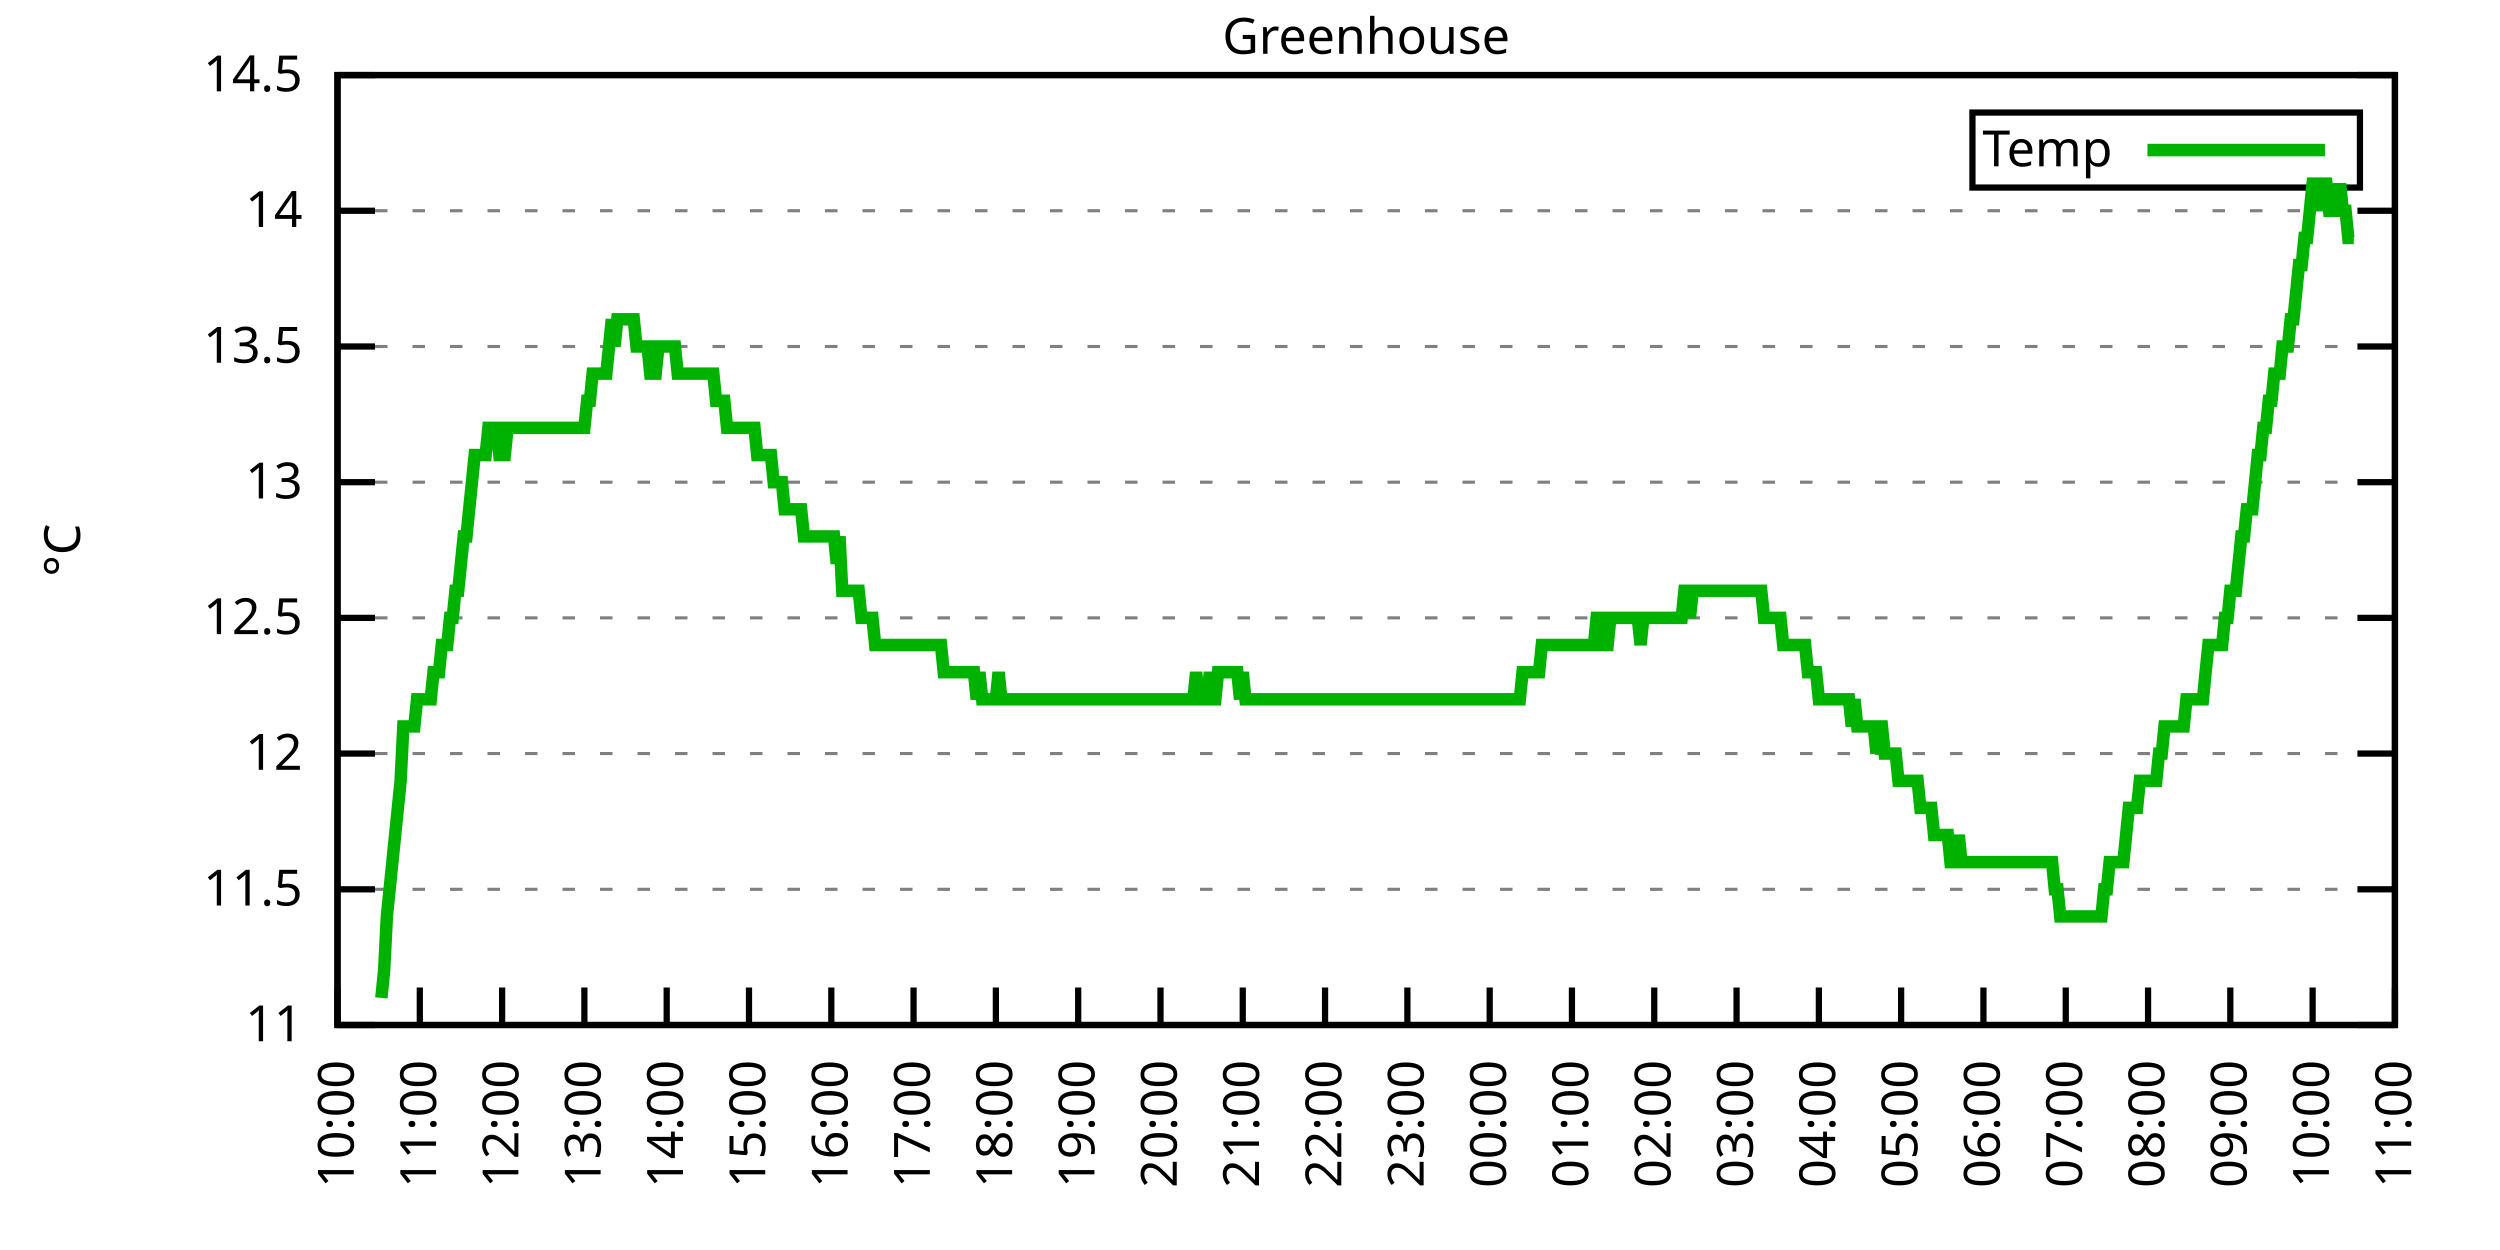
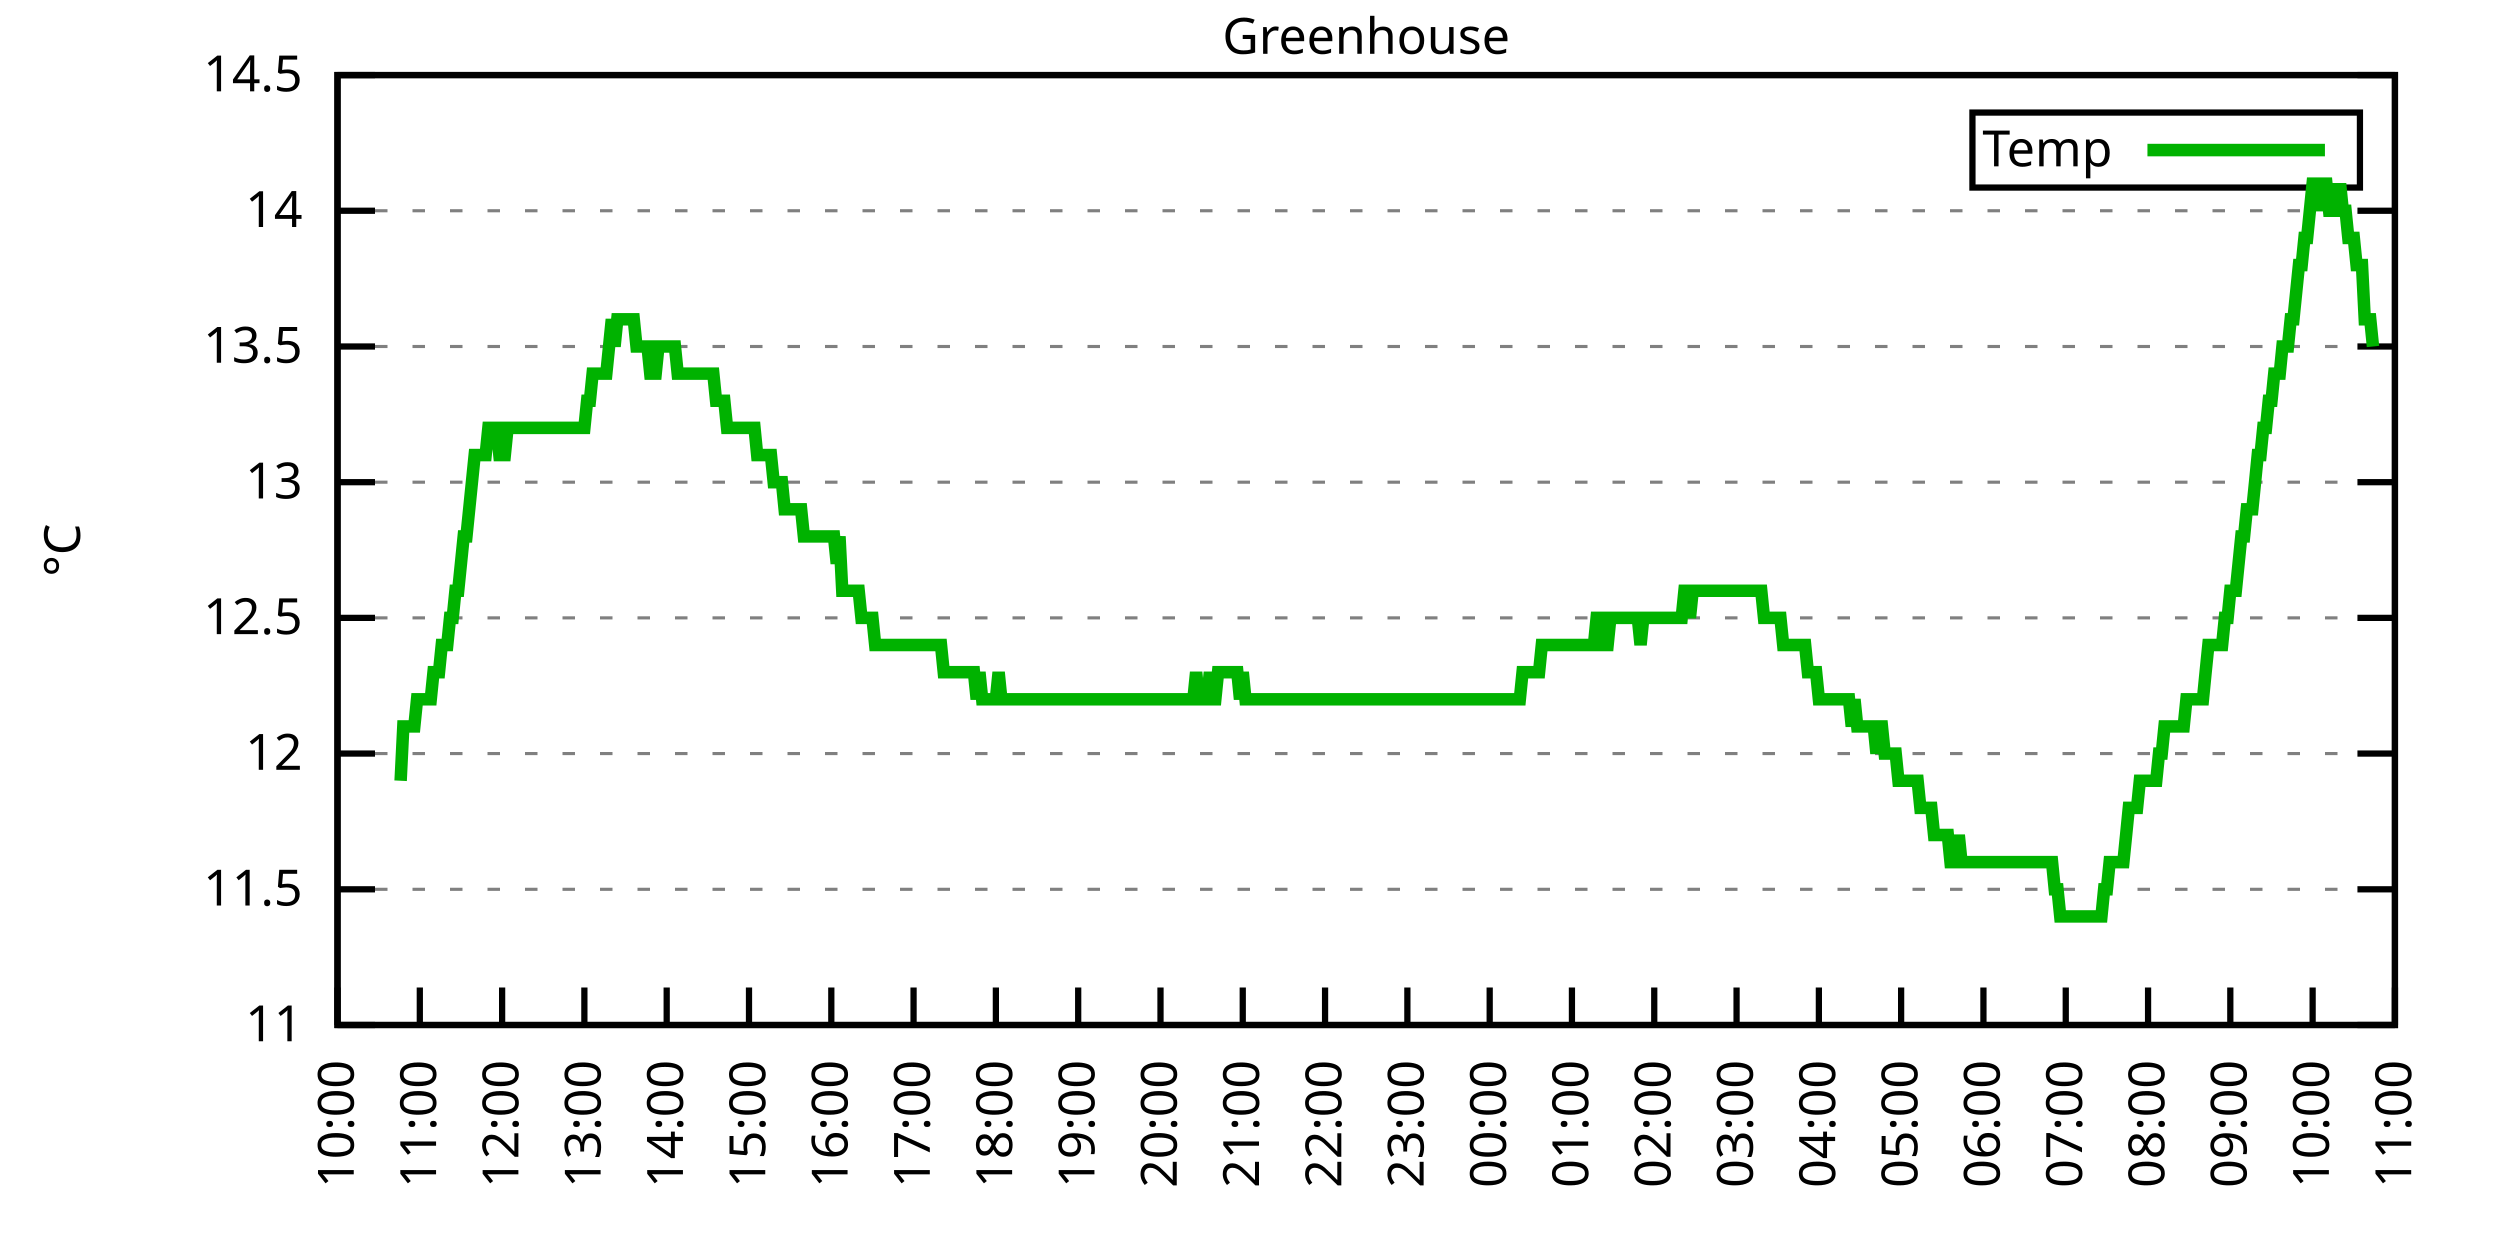
<svg xmlns="http://www.w3.org/2000/svg" xmlns:xlink="http://www.w3.org/1999/xlink" width="400" height="200" viewBox="0 0 400 200">
  <g id="gnuplot_canvas">
    <rect x="0" y="0" width="400" height="200" fill="none" />
    <defs>
      <circle id="gpDot" r="0.5" stroke-width="0.5" stroke="currentColor" />
      <path id="gpPt0" stroke-width="0.333" stroke="currentColor" d="M-1,0 h2 M0,-1 v2" />
      <path id="gpPt1" stroke-width="0.333" stroke="currentColor" d="M-1,-1 L1,1 M1,-1 L-1,1" />
      <path id="gpPt2" stroke-width="0.333" stroke="currentColor" d="M-1,0 L1,0 M0,-1 L0,1 M-1,-1 L1,1 M-1,1 L1,-1" />
      <rect id="gpPt3" stroke-width="0.333" stroke="currentColor" x="-1" y="-1" width="2" height="2" />
      <rect id="gpPt4" stroke-width="0.333" stroke="currentColor" fill="currentColor" x="-1" y="-1" width="2" height="2" />
      <circle id="gpPt5" stroke-width="0.333" stroke="currentColor" cx="0" cy="0" r="1" />
      <use xlink:href="#gpPt5" id="gpPt6" fill="currentColor" stroke="none" />
      <path id="gpPt7" stroke-width="0.333" stroke="currentColor" d="M0,-1.33 L-1.33,0.67 L1.33,0.67 z" />
      <use xlink:href="#gpPt7" id="gpPt8" fill="currentColor" stroke="none" />
      <use xlink:href="#gpPt7" id="gpPt9" stroke="currentColor" transform="rotate(180)" />
      <use xlink:href="#gpPt9" id="gpPt10" fill="currentColor" stroke="none" />
      <use xlink:href="#gpPt3" id="gpPt11" stroke="currentColor" transform="rotate(45)" />
      <use xlink:href="#gpPt11" id="gpPt12" fill="currentColor" stroke="none" />
      <path id="gpPt13" stroke-width="0.333" stroke="currentColor" d="M0,1.330 L1.265,0.411 L0.782,-1.067 L-0.782,-1.076 L-1.265,0.411 z" />
      <use xlink:href="#gpPt13" id="gpPt14" fill="currentColor" stroke="none" />
      <filter id="textbox" filterUnits="objectBoundingBox" x="0" y="0" height="1" width="1">
        <feFlood flood-color="white" flood-opacity="1" result="bgnd" />
        <feComposite in="SourceGraphic" in2="bgnd" operator="atop" />
      </filter>
      <filter id="greybox" filterUnits="objectBoundingBox" x="0" y="0" height="1" width="1">
        <feFlood flood-color="lightgrey" flood-opacity="1" result="grey" />
        <feComposite in="SourceGraphic" in2="grey" operator="atop" />
      </filter>
    </defs>
    <g fill="none" color="white" stroke="currentColor" stroke-width="1.00" stroke-linecap="butt" stroke-linejoin="miter">
</g>
    <g fill="none" color="black" stroke="currentColor" stroke-width="1.00" stroke-linecap="butt" stroke-linejoin="miter">
      <g stroke="none" shape-rendering="crispEdges">
        <polygon fill="rgb(255, 255, 255)" points="54.00,164.00 383.18,164.00 383.18,12.02 54.00,12.02 " />
      </g>
    </g>
    <g fill="none" color="black" stroke="currentColor" stroke-width="1.00" stroke-linecap="butt" stroke-linejoin="miter">
</g>
    <g fill="none" color="black" stroke="black" stroke-width="0.50" stroke-linecap="butt" stroke-linejoin="miter">
</g>
    <g fill="none" color="gray" stroke="currentColor" stroke-width="0.50" stroke-linecap="butt" stroke-linejoin="miter">
      <path stroke="gray" stroke-dasharray="2,4" class="gridline" d="M54.00,164.00 L383.19,164.00  " />
    </g>
    <g fill="none" color="gray" stroke="gray" stroke-width="1.00" stroke-linecap="butt" stroke-linejoin="miter">
</g>
    <g fill="none" color="black" stroke="currentColor" stroke-width="1.00" stroke-linecap="butt" stroke-linejoin="miter">
      <path stroke="black" d="M54.00,164.00 L60.00,164.00 M383.19,164.00 L377.19,164.00  " />
      <g transform="translate(48.40,166.60)" stroke="none" fill="black" font-family="Sans" font-size="8.00" text-anchor="end">
        <text>
          <tspan font-family="Sans"> 11</tspan>
        </text>
      </g>
    </g>
    <g fill="none" color="black" stroke="currentColor" stroke-width="1.00" stroke-linecap="butt" stroke-linejoin="miter">
</g>
    <g fill="none" color="black" stroke="black" stroke-width="0.50" stroke-linecap="butt" stroke-linejoin="miter">
</g>
    <g fill="none" color="gray" stroke="currentColor" stroke-width="0.50" stroke-linecap="butt" stroke-linejoin="miter">
      <path stroke="gray" stroke-dasharray="2,4" class="gridline" d="M54.00,142.29 L383.19,142.29  " />
    </g>
    <g fill="none" color="gray" stroke="gray" stroke-width="1.00" stroke-linecap="butt" stroke-linejoin="miter">
</g>
    <g fill="none" color="black" stroke="currentColor" stroke-width="1.00" stroke-linecap="butt" stroke-linejoin="miter">
      <path stroke="black" d="M54.00,142.29 L60.00,142.29 M383.19,142.29 L377.19,142.29  " />
      <g transform="translate(48.40,144.89)" stroke="none" fill="black" font-family="Sans" font-size="8.00" text-anchor="end">
        <text>
          <tspan font-family="Sans"> 11.5</tspan>
        </text>
      </g>
    </g>
    <g fill="none" color="black" stroke="currentColor" stroke-width="1.00" stroke-linecap="butt" stroke-linejoin="miter">
</g>
    <g fill="none" color="black" stroke="black" stroke-width="0.50" stroke-linecap="butt" stroke-linejoin="miter">
</g>
    <g fill="none" color="gray" stroke="currentColor" stroke-width="0.50" stroke-linecap="butt" stroke-linejoin="miter">
      <path stroke="gray" stroke-dasharray="2,4" class="gridline" d="M54.00,120.57 L383.19,120.57  " />
    </g>
    <g fill="none" color="gray" stroke="gray" stroke-width="1.00" stroke-linecap="butt" stroke-linejoin="miter">
</g>
    <g fill="none" color="black" stroke="currentColor" stroke-width="1.00" stroke-linecap="butt" stroke-linejoin="miter">
      <path stroke="black" d="M54.00,120.57 L60.00,120.57 M383.19,120.57 L377.19,120.57  " />
      <g transform="translate(48.40,123.17)" stroke="none" fill="black" font-family="Sans" font-size="8.00" text-anchor="end">
        <text>
          <tspan font-family="Sans"> 12</tspan>
        </text>
      </g>
    </g>
    <g fill="none" color="black" stroke="currentColor" stroke-width="1.00" stroke-linecap="butt" stroke-linejoin="miter">
</g>
    <g fill="none" color="black" stroke="black" stroke-width="0.50" stroke-linecap="butt" stroke-linejoin="miter">
</g>
    <g fill="none" color="gray" stroke="currentColor" stroke-width="0.50" stroke-linecap="butt" stroke-linejoin="miter">
      <path stroke="gray" stroke-dasharray="2,4" class="gridline" d="M54.00,98.86 L383.19,98.86  " />
    </g>
    <g fill="none" color="gray" stroke="gray" stroke-width="1.00" stroke-linecap="butt" stroke-linejoin="miter">
</g>
    <g fill="none" color="black" stroke="currentColor" stroke-width="1.00" stroke-linecap="butt" stroke-linejoin="miter">
      <path stroke="black" d="M54.00,98.86 L60.00,98.86 M383.19,98.86 L377.19,98.86  " />
      <g transform="translate(48.40,101.46)" stroke="none" fill="black" font-family="Sans" font-size="8.00" text-anchor="end">
        <text>
          <tspan font-family="Sans"> 12.5</tspan>
        </text>
      </g>
    </g>
    <g fill="none" color="black" stroke="currentColor" stroke-width="1.00" stroke-linecap="butt" stroke-linejoin="miter">
</g>
    <g fill="none" color="black" stroke="black" stroke-width="0.50" stroke-linecap="butt" stroke-linejoin="miter">
</g>
    <g fill="none" color="gray" stroke="currentColor" stroke-width="0.50" stroke-linecap="butt" stroke-linejoin="miter">
      <path stroke="gray" stroke-dasharray="2,4" class="gridline" d="M54.00,77.15 L383.19,77.15  " />
    </g>
    <g fill="none" color="gray" stroke="gray" stroke-width="1.00" stroke-linecap="butt" stroke-linejoin="miter">
</g>
    <g fill="none" color="black" stroke="currentColor" stroke-width="1.00" stroke-linecap="butt" stroke-linejoin="miter">
      <path stroke="black" d="M54.00,77.15 L60.00,77.15 M383.19,77.15 L377.19,77.15  " />
      <g transform="translate(48.40,79.75)" stroke="none" fill="black" font-family="Sans" font-size="8.00" text-anchor="end">
        <text>
          <tspan font-family="Sans"> 13</tspan>
        </text>
      </g>
    </g>
    <g fill="none" color="black" stroke="currentColor" stroke-width="1.00" stroke-linecap="butt" stroke-linejoin="miter">
</g>
    <g fill="none" color="black" stroke="black" stroke-width="0.50" stroke-linecap="butt" stroke-linejoin="miter">
</g>
    <g fill="none" color="gray" stroke="currentColor" stroke-width="0.50" stroke-linecap="butt" stroke-linejoin="miter">
      <path stroke="gray" stroke-dasharray="2,4" class="gridline" d="M54.00,55.44 L383.19,55.44  " />
    </g>
    <g fill="none" color="gray" stroke="gray" stroke-width="1.00" stroke-linecap="butt" stroke-linejoin="miter">
</g>
    <g fill="none" color="black" stroke="currentColor" stroke-width="1.00" stroke-linecap="butt" stroke-linejoin="miter">
      <path stroke="black" d="M54.00,55.44 L60.00,55.44 M383.19,55.44 L377.19,55.44  " />
      <g transform="translate(48.40,58.04)" stroke="none" fill="black" font-family="Sans" font-size="8.00" text-anchor="end">
        <text>
          <tspan font-family="Sans"> 13.5</tspan>
        </text>
      </g>
    </g>
    <g fill="none" color="black" stroke="currentColor" stroke-width="1.00" stroke-linecap="butt" stroke-linejoin="miter">
</g>
    <g fill="none" color="black" stroke="black" stroke-width="0.50" stroke-linecap="butt" stroke-linejoin="miter">
</g>
    <g fill="none" color="gray" stroke="currentColor" stroke-width="0.50" stroke-linecap="butt" stroke-linejoin="miter">
      <path stroke="gray" stroke-dasharray="2,4" class="gridline" d="M54.00,33.72 L383.19,33.72  " />
    </g>
    <g fill="none" color="gray" stroke="gray" stroke-width="1.00" stroke-linecap="butt" stroke-linejoin="miter">
</g>
    <g fill="none" color="black" stroke="currentColor" stroke-width="1.00" stroke-linecap="butt" stroke-linejoin="miter">
      <path stroke="black" d="M54.00,33.72 L60.00,33.72 M383.19,33.72 L377.19,33.72  " />
      <g transform="translate(48.40,36.32)" stroke="none" fill="black" font-family="Sans" font-size="8.00" text-anchor="end">
        <text>
          <tspan font-family="Sans"> 14</tspan>
        </text>
      </g>
    </g>
    <g fill="none" color="black" stroke="currentColor" stroke-width="1.00" stroke-linecap="butt" stroke-linejoin="miter">
</g>
    <g fill="none" color="black" stroke="black" stroke-width="0.50" stroke-linecap="butt" stroke-linejoin="miter">
</g>
    <g fill="none" color="gray" stroke="currentColor" stroke-width="0.50" stroke-linecap="butt" stroke-linejoin="miter">
      <path stroke="gray" stroke-dasharray="2,4" class="gridline" d="M54.00,12.01 L383.19,12.01  " />
    </g>
    <g fill="none" color="gray" stroke="gray" stroke-width="1.00" stroke-linecap="butt" stroke-linejoin="miter">
</g>
    <g fill="none" color="black" stroke="currentColor" stroke-width="1.00" stroke-linecap="butt" stroke-linejoin="miter">
      <path stroke="black" d="M54.00,12.01 L60.00,12.01 M383.19,12.01 L377.19,12.01  " />
      <g transform="translate(48.40,14.61)" stroke="none" fill="black" font-family="Sans" font-size="8.00" text-anchor="end">
        <text>
          <tspan font-family="Sans"> 14.5</tspan>
        </text>
      </g>
    </g>
    <g fill="none" color="black" stroke="currentColor" stroke-width="1.00" stroke-linecap="butt" stroke-linejoin="miter">
      <path stroke="black" d="M54.00,164.00 L54.00,158.00  " />
      <g transform="translate(56.60,169.60) rotate(270.00)" stroke="none" fill="black" font-family="Sans" font-size="8.00" text-anchor="end">
        <text>
          <tspan font-family="Sans">10:00</tspan>
        </text>
      </g>
    </g>
    <g fill="none" color="black" stroke="currentColor" stroke-width="1.00" stroke-linecap="butt" stroke-linejoin="miter">
      <path stroke="black" d="M67.17,164.00 L67.17,158.00  " />
      <g transform="translate(69.77,169.60) rotate(270.00)" stroke="none" fill="black" font-family="Sans" font-size="8.00" text-anchor="end">
        <text>
          <tspan font-family="Sans">11:00</tspan>
        </text>
      </g>
    </g>
    <g fill="none" color="black" stroke="currentColor" stroke-width="1.00" stroke-linecap="butt" stroke-linejoin="miter">
      <path stroke="black" d="M80.34,164.00 L80.34,158.00  " />
      <g transform="translate(82.94,169.60) rotate(270.00)" stroke="none" fill="black" font-family="Sans" font-size="8.00" text-anchor="end">
        <text>
          <tspan font-family="Sans">12:00</tspan>
        </text>
      </g>
    </g>
    <g fill="none" color="black" stroke="currentColor" stroke-width="1.00" stroke-linecap="butt" stroke-linejoin="miter">
      <path stroke="black" d="M93.50,164.00 L93.50,158.00  " />
      <g transform="translate(96.10,169.60) rotate(270.00)" stroke="none" fill="black" font-family="Sans" font-size="8.00" text-anchor="end">
        <text>
          <tspan font-family="Sans">13:00</tspan>
        </text>
      </g>
    </g>
    <g fill="none" color="black" stroke="currentColor" stroke-width="1.00" stroke-linecap="butt" stroke-linejoin="miter">
      <path stroke="black" d="M106.67,164.00 L106.67,158.00  " />
      <g transform="translate(109.27,169.60) rotate(270.00)" stroke="none" fill="black" font-family="Sans" font-size="8.00" text-anchor="end">
        <text>
          <tspan font-family="Sans">14:00</tspan>
        </text>
      </g>
    </g>
    <g fill="none" color="black" stroke="currentColor" stroke-width="1.00" stroke-linecap="butt" stroke-linejoin="miter">
      <path stroke="black" d="M119.84,164.00 L119.84,158.00  " />
      <g transform="translate(122.44,169.60) rotate(270.00)" stroke="none" fill="black" font-family="Sans" font-size="8.00" text-anchor="end">
        <text>
          <tspan font-family="Sans">15:00</tspan>
        </text>
      </g>
    </g>
    <g fill="none" color="black" stroke="currentColor" stroke-width="1.00" stroke-linecap="butt" stroke-linejoin="miter">
      <path stroke="black" d="M133.01,164.00 L133.01,158.00  " />
      <g transform="translate(135.61,169.60) rotate(270.00)" stroke="none" fill="black" font-family="Sans" font-size="8.00" text-anchor="end">
        <text>
          <tspan font-family="Sans">16:00</tspan>
        </text>
      </g>
    </g>
    <g fill="none" color="black" stroke="currentColor" stroke-width="1.00" stroke-linecap="butt" stroke-linejoin="miter">
      <path stroke="black" d="M146.17,164.00 L146.17,158.00  " />
      <g transform="translate(148.77,169.60) rotate(270.00)" stroke="none" fill="black" font-family="Sans" font-size="8.00" text-anchor="end">
        <text>
          <tspan font-family="Sans">17:00</tspan>
        </text>
      </g>
    </g>
    <g fill="none" color="black" stroke="currentColor" stroke-width="1.00" stroke-linecap="butt" stroke-linejoin="miter">
      <path stroke="black" d="M159.34,164.00 L159.34,158.00  " />
      <g transform="translate(161.94,169.60) rotate(270.00)" stroke="none" fill="black" font-family="Sans" font-size="8.00" text-anchor="end">
        <text>
          <tspan font-family="Sans">18:00</tspan>
        </text>
      </g>
    </g>
    <g fill="none" color="black" stroke="currentColor" stroke-width="1.00" stroke-linecap="butt" stroke-linejoin="miter">
      <path stroke="black" d="M172.51,164.00 L172.51,158.00  " />
      <g transform="translate(175.11,169.60) rotate(270.00)" stroke="none" fill="black" font-family="Sans" font-size="8.00" text-anchor="end">
        <text>
          <tspan font-family="Sans">19:00</tspan>
        </text>
      </g>
    </g>
    <g fill="none" color="black" stroke="currentColor" stroke-width="1.00" stroke-linecap="butt" stroke-linejoin="miter">
      <path stroke="black" d="M185.68,164.00 L185.68,158.00  " />
      <g transform="translate(188.28,169.60) rotate(270.00)" stroke="none" fill="black" font-family="Sans" font-size="8.00" text-anchor="end">
        <text>
          <tspan font-family="Sans">20:00</tspan>
        </text>
      </g>
    </g>
    <g fill="none" color="black" stroke="currentColor" stroke-width="1.00" stroke-linecap="butt" stroke-linejoin="miter">
      <path stroke="black" d="M198.84,164.00 L198.84,158.00  " />
      <g transform="translate(201.44,169.60) rotate(270.00)" stroke="none" fill="black" font-family="Sans" font-size="8.00" text-anchor="end">
        <text>
          <tspan font-family="Sans">21:00</tspan>
        </text>
      </g>
    </g>
    <g fill="none" color="black" stroke="currentColor" stroke-width="1.00" stroke-linecap="butt" stroke-linejoin="miter">
      <path stroke="black" d="M212.01,164.00 L212.01,158.00  " />
      <g transform="translate(214.61,169.60) rotate(270.00)" stroke="none" fill="black" font-family="Sans" font-size="8.00" text-anchor="end">
        <text>
          <tspan font-family="Sans">22:00</tspan>
        </text>
      </g>
    </g>
    <g fill="none" color="black" stroke="currentColor" stroke-width="1.00" stroke-linecap="butt" stroke-linejoin="miter">
      <path stroke="black" d="M225.18,164.00 L225.18,158.00  " />
      <g transform="translate(227.78,169.60) rotate(270.00)" stroke="none" fill="black" font-family="Sans" font-size="8.00" text-anchor="end">
        <text>
          <tspan font-family="Sans">23:00</tspan>
        </text>
      </g>
    </g>
    <g fill="none" color="black" stroke="currentColor" stroke-width="1.00" stroke-linecap="butt" stroke-linejoin="miter">
      <path stroke="black" d="M238.35,164.00 L238.35,158.00  " />
      <g transform="translate(240.95,169.60) rotate(270.00)" stroke="none" fill="black" font-family="Sans" font-size="8.00" text-anchor="end">
        <text>
          <tspan font-family="Sans">00:00</tspan>
        </text>
      </g>
    </g>
    <g fill="none" color="black" stroke="currentColor" stroke-width="1.00" stroke-linecap="butt" stroke-linejoin="miter">
      <path stroke="black" d="M251.51,164.00 L251.51,158.00  " />
      <g transform="translate(254.11,169.60) rotate(270.00)" stroke="none" fill="black" font-family="Sans" font-size="8.00" text-anchor="end">
        <text>
          <tspan font-family="Sans">01:00</tspan>
        </text>
      </g>
    </g>
    <g fill="none" color="black" stroke="currentColor" stroke-width="1.00" stroke-linecap="butt" stroke-linejoin="miter">
      <path stroke="black" d="M264.68,164.00 L264.68,158.00  " />
      <g transform="translate(267.28,169.60) rotate(270.00)" stroke="none" fill="black" font-family="Sans" font-size="8.00" text-anchor="end">
        <text>
          <tspan font-family="Sans">02:00</tspan>
        </text>
      </g>
    </g>
    <g fill="none" color="black" stroke="currentColor" stroke-width="1.00" stroke-linecap="butt" stroke-linejoin="miter">
      <path stroke="black" d="M277.85,164.00 L277.85,158.00  " />
      <g transform="translate(280.45,169.60) rotate(270.00)" stroke="none" fill="black" font-family="Sans" font-size="8.00" text-anchor="end">
        <text>
          <tspan font-family="Sans">03:00</tspan>
        </text>
      </g>
    </g>
    <g fill="none" color="black" stroke="currentColor" stroke-width="1.00" stroke-linecap="butt" stroke-linejoin="miter">
      <path stroke="black" d="M291.02,164.00 L291.02,158.00  " />
      <g transform="translate(293.62,169.60) rotate(270.00)" stroke="none" fill="black" font-family="Sans" font-size="8.00" text-anchor="end">
        <text>
          <tspan font-family="Sans">04:00</tspan>
        </text>
      </g>
    </g>
    <g fill="none" color="black" stroke="currentColor" stroke-width="1.00" stroke-linecap="butt" stroke-linejoin="miter">
      <path stroke="black" d="M304.18,164.00 L304.18,158.00  " />
      <g transform="translate(306.78,169.60) rotate(270.00)" stroke="none" fill="black" font-family="Sans" font-size="8.00" text-anchor="end">
        <text>
          <tspan font-family="Sans">05:00</tspan>
        </text>
      </g>
    </g>
    <g fill="none" color="black" stroke="currentColor" stroke-width="1.00" stroke-linecap="butt" stroke-linejoin="miter">
      <path stroke="black" d="M317.35,164.00 L317.35,158.00  " />
      <g transform="translate(319.95,169.60) rotate(270.00)" stroke="none" fill="black" font-family="Sans" font-size="8.00" text-anchor="end">
        <text>
          <tspan font-family="Sans">06:00</tspan>
        </text>
      </g>
    </g>
    <g fill="none" color="black" stroke="currentColor" stroke-width="1.00" stroke-linecap="butt" stroke-linejoin="miter">
      <path stroke="black" d="M330.52,164.00 L330.52,158.00  " />
      <g transform="translate(333.12,169.60) rotate(270.00)" stroke="none" fill="black" font-family="Sans" font-size="8.00" text-anchor="end">
        <text>
          <tspan font-family="Sans">07:00</tspan>
        </text>
      </g>
    </g>
    <g fill="none" color="black" stroke="currentColor" stroke-width="1.00" stroke-linecap="butt" stroke-linejoin="miter">
      <path stroke="black" d="M343.69,164.00 L343.69,158.00  " />
      <g transform="translate(346.29,169.60) rotate(270.00)" stroke="none" fill="black" font-family="Sans" font-size="8.00" text-anchor="end">
        <text>
          <tspan font-family="Sans">08:00</tspan>
        </text>
      </g>
    </g>
    <g fill="none" color="black" stroke="currentColor" stroke-width="1.00" stroke-linecap="butt" stroke-linejoin="miter">
      <path stroke="black" d="M356.85,164.00 L356.85,158.00  " />
      <g transform="translate(359.45,169.60) rotate(270.00)" stroke="none" fill="black" font-family="Sans" font-size="8.00" text-anchor="end">
        <text>
          <tspan font-family="Sans">09:00</tspan>
        </text>
      </g>
    </g>
    <g fill="none" color="black" stroke="currentColor" stroke-width="1.00" stroke-linecap="butt" stroke-linejoin="miter">
      <path stroke="black" d="M370.02,164.00 L370.02,158.00  " />
      <g transform="translate(372.62,169.60) rotate(270.00)" stroke="none" fill="black" font-family="Sans" font-size="8.00" text-anchor="end">
        <text>
          <tspan font-family="Sans">10:00</tspan>
        </text>
      </g>
    </g>
    <g fill="none" color="black" stroke="currentColor" stroke-width="1.00" stroke-linecap="butt" stroke-linejoin="miter">
      <path stroke="black" d="M383.19,164.00 L383.19,158.00  " />
      <g transform="translate(385.79,169.60) rotate(270.00)" stroke="none" fill="black" font-family="Sans" font-size="8.00" text-anchor="end">
        <text>
          <tspan font-family="Sans">11:00</tspan>
        </text>
      </g>
    </g>
    <g fill="none" color="black" stroke="currentColor" stroke-width="1.00" stroke-linecap="butt" stroke-linejoin="miter">
</g>
    <g fill="none" color="black" stroke="currentColor" stroke-width="1.00" stroke-linecap="butt" stroke-linejoin="miter">
      <path stroke="black" d="M54.00,12.01 L54.00,164.00 L383.19,164.00 L383.19,12.01 L54.00,12.01 Z  " />
    </g>
    <g fill="none" color="black" stroke="currentColor" stroke-width="1.00" stroke-linecap="butt" stroke-linejoin="miter">
</g>
    <g fill="none" color="black" stroke="currentColor" stroke-width="1.00" stroke-linecap="butt" stroke-linejoin="miter">
      <path stroke="black" d="M315.59,30.01 L315.59,18.01 L377.59,18.01 L377.59,30.01 L315.59,30.01 Z  " />
    </g>
    <g id="Greenhouse_plot_1">
      <g fill="none" color="white" stroke="black" stroke-width="2.00" stroke-linecap="butt" stroke-linejoin="miter">
</g>
      <g fill="none" color="black" stroke="currentColor" stroke-width="2.00" stroke-linecap="butt" stroke-linejoin="miter">
        <g transform="translate(337.99,26.61)" stroke="none" fill="black" font-family="Sans" font-size="8.00" text-anchor="end">
          <text>
            <tspan font-family="Sans">Temp</tspan>
          </text>
        </g>
      </g>
      <g fill="none" color="black" stroke="currentColor" stroke-width="2.00" stroke-linecap="butt" stroke-linejoin="miter">
-         <path stroke="rgb(  0, 178,   0)" d="M343.59,24.01 L371.99,24.01 M61.02,159.66 L61.46,155.31 L61.90,146.63 L62.34,142.29 L62.78,137.94 L63.22,133.60   L63.66,129.26 L64.10,124.92 L64.53,116.23 L64.97,116.23 L65.41,116.23 L65.85,116.23 L66.29,116.23 L66.73,111.89   L67.17,111.89 L67.61,111.89 L68.05,111.89 L68.48,111.89 L68.92,111.89 L69.36,107.55 L69.80,107.55 L70.24,107.55   L70.68,103.20 L71.12,103.20 L71.56,103.20 L72.00,98.86 L72.43,98.86 L72.87,94.52 L73.31,94.52 L73.75,90.18   L74.19,85.83 L74.63,85.83 L75.07,81.49 L75.51,77.15 L75.95,72.81 L76.38,72.81 L76.82,72.81 L77.26,72.81   L77.70,72.81 L78.14,68.46 L78.58,68.46 L79.02,68.46 L79.46,68.46 L79.90,72.81 L80.34,72.81 L80.77,72.81   L81.21,68.46 L81.65,68.46 L82.09,68.46 L82.53,68.46 L82.97,68.46 L83.41,68.46 L83.85,68.46 L84.29,68.46   L84.72,68.46 L85.16,68.46 L85.60,68.46 L86.04,68.46 L86.48,68.46 L86.92,68.46 L87.36,68.46 L87.80,68.46   L88.24,68.46 L88.67,68.46 L89.11,68.46 L89.55,68.46 L89.99,68.46 L90.43,68.46 L90.87,68.46 L91.31,68.46   L91.75,68.46 L92.19,68.46 L92.62,68.46 L93.06,68.46 L93.50,68.46 L93.94,64.12 L94.38,64.12 L94.82,59.78   L95.26,59.78 L95.70,59.78 L96.14,59.78 L96.58,59.78 L97.01,59.78 L97.45,55.44 L97.89,51.09 L98.33,55.44   L98.77,51.09 L99.21,51.09 L99.65,51.09 L100.09,51.09 L100.53,51.09 L100.96,51.09 L101.40,51.09 L101.84,55.44   L102.28,55.44 L102.72,55.44 L103.16,55.44 L103.60,55.44 L104.04,59.78 L104.48,59.78 L104.91,59.78 L105.35,55.44   L105.79,55.44 L106.23,55.44 L106.67,55.44 L107.11,55.44 L107.55,55.44 L107.99,55.44 L108.43,59.78 L108.87,59.78   L109.30,59.78 L109.74,59.78 L110.18,59.78 L110.62,59.78 L111.06,59.78 L111.50,59.78 L111.94,59.78 L112.38,59.78   L112.82,59.78 L113.25,59.78 L113.69,59.78 L114.13,59.78 L114.57,64.12 L115.01,64.12 L115.45,64.12 L115.89,64.12   L116.33,68.46 L116.77,68.46 L117.20,68.46 L117.64,68.46 L118.08,68.46 L118.52,68.46 L118.96,68.46 L119.40,68.46   L119.84,68.46 L120.28,68.46 L120.72,68.46 L121.15,72.81 L121.59,72.81 L122.03,72.81 L122.47,72.81 L122.91,72.81   L123.35,72.81 L123.79,77.15 L124.23,77.15 L124.67,77.15 L125.11,77.15 L125.54,81.49 L125.98,81.49 L126.42,81.49   L126.86,81.49 L127.30,81.49 L127.74,81.49 L128.18,81.49 L128.62,85.83 L129.06,85.83 L129.49,85.83 L129.93,85.83   L130.37,85.83 L130.81,85.83 L131.25,85.83 L131.69,85.83 L132.13,85.83 L132.57,85.83 L133.01,85.83 L133.44,85.83   L133.88,90.18 L134.32,85.83 L134.76,94.52 L135.20,94.52 L135.64,94.52 L136.08,94.52 L136.52,94.52 L136.96,94.52   L137.39,94.52 L137.83,98.86 L138.27,98.86 L138.71,98.86 L139.15,98.86 L139.59,98.86 L140.03,103.20 L140.47,103.20   L140.91,103.20 L141.35,103.20 L141.78,103.20 L142.22,103.20 L142.66,103.20 L143.10,103.20 L143.54,103.20 L143.98,103.20   L144.42,103.20 L144.86,103.20 L145.30,103.20 L145.73,103.20 L146.17,103.20 L146.61,103.20 L147.05,103.20 L147.49,103.20   L147.93,103.20 L148.37,103.20 L148.81,103.20 L149.25,103.20 L149.68,103.20 L150.12,103.20 L150.56,103.20 L151.00,107.55   L151.44,107.55 L151.88,107.55 L152.32,107.55 L152.76,107.55 L153.20,107.55 L153.63,107.55 L154.07,107.55 L154.51,107.55   L154.95,107.55 L155.39,107.55 L155.83,107.55 L156.27,111.89 L156.71,107.55 L157.15,111.89 L157.59,111.89 L158.02,111.89   L158.46,111.89 L158.90,111.89 L159.34,111.89 L159.78,107.55 L160.22,111.89 L160.66,111.89 L161.10,111.89 L161.54,111.89   L161.97,111.89 L162.41,111.89 L162.85,111.89 L163.29,111.89 L163.73,111.89 L164.17,111.89 L164.61,111.89 L165.05,111.89   L165.49,111.89 L165.92,111.89 L166.36,111.89 L166.80,111.89 L167.24,111.89 L167.68,111.89 L168.12,111.89 L168.56,111.89   L169.00,111.89 L169.44,111.89 L169.87,111.89 L170.31,111.89 L170.75,111.89 L171.19,111.89 L171.63,111.89 L172.07,111.89   L172.51,111.89 L172.95,111.89 L173.39,111.89 L173.83,111.89 L174.26,111.89 L174.70,111.89 L175.14,111.89 L175.58,111.89   L176.02,111.89 L176.46,111.89 L176.90,111.89 L177.34,111.89 L177.78,111.89 L178.21,111.89 L178.65,111.89 L179.09,111.89   L179.53,111.89 L179.97,111.89 L180.41,111.89 L180.85,111.89 L181.29,111.89 L181.73,111.89 L182.16,111.89 L182.60,111.89   L183.04,111.89 L183.48,111.89 L183.92,111.89 L184.36,111.89 L184.80,111.89 L185.24,111.89 L185.68,111.89 L186.11,111.89   L186.55,111.89 L186.99,111.89 L187.43,111.89 L187.87,111.89 L188.31,111.89 L188.75,111.89 L189.19,111.89 L189.63,111.89   L190.07,111.89 L190.50,111.89 L190.94,111.89 L191.38,107.55 L191.82,111.89 L192.26,111.89 L192.70,111.89 L193.14,111.89   L193.58,107.55 L194.02,111.89 L194.45,111.89 L194.89,107.55 L195.33,107.55 L195.77,107.55 L196.21,107.55 L196.65,107.55   L197.09,107.55 L197.53,107.55 L197.97,107.55 L198.40,111.89 L198.84,107.55 L199.28,111.89 L199.72,111.89 L200.16,111.89   L200.60,111.89 L201.04,111.89 L201.48,111.89 L201.92,111.89 L202.35,111.89 L202.79,111.89 L203.23,111.89 L203.67,111.89   L204.11,111.89 L204.55,111.89 L204.99,111.89 L205.43,111.89 L205.87,111.89 L206.31,111.89 L206.74,111.89 L207.18,111.89   L207.62,111.89 L208.06,111.89 L208.50,111.89 L208.94,111.89 L209.38,111.89 L209.82,111.89 L210.26,111.89 L210.69,111.89   L211.13,111.89 L211.57,111.89 L212.01,111.89 L212.45,111.89 L212.89,111.89 L213.33,111.89 L213.77,111.89 L214.21,111.89   L214.64,111.89 L215.08,111.89 L215.52,111.89 L215.96,111.89 L216.40,111.89 L216.84,111.89 L217.28,111.89 L217.72,111.89   L218.16,111.89 L218.60,111.89 L219.03,111.89 L219.47,111.89 L219.91,111.89 L220.35,111.89 L220.79,111.89 L221.23,111.89   L221.67,111.89 L222.11,111.89 L222.55,111.89 L222.98,111.89 L223.42,111.89 L223.86,111.89 L224.30,111.89 L224.74,111.89   L225.18,111.89 L225.62,111.89 L226.06,111.89 L226.50,111.89 L226.93,111.89 L227.37,111.89 L227.81,111.89 L228.25,111.89   L228.69,111.89 L229.13,111.89 L229.57,111.89 L230.01,111.89 L230.45,111.89 L230.88,111.89 L231.32,111.89 L231.76,111.89   L232.20,111.89 L232.64,111.89 L233.08,111.89 L233.52,111.89 L233.96,111.89 L234.40,111.89 L234.84,111.89 L235.27,111.89   L235.71,111.89 L236.15,111.89 L236.59,111.89 L237.03,111.89 L237.47,111.89 L237.91,111.89 L238.35,111.89 L238.79,111.89   L239.22,111.89 L239.66,111.89 L240.10,111.89 L240.54,111.89 L240.98,111.89 L241.42,111.89 L241.86,111.89 L242.30,111.89   L242.74,111.89 L243.17,111.89 L243.61,107.55 L244.05,107.55 L244.49,107.55 L244.93,107.55 L245.37,107.55 L245.81,107.55   L246.25,107.55 L246.69,103.20 L247.12,103.20 L247.56,103.20 L248.00,103.20 L248.44,103.20 L248.88,103.20 L249.32,103.20   L249.76,103.20 L250.20,103.20 L250.64,103.20 L251.08,103.20 L251.51,103.20 L251.95,103.20 L252.39,103.20 L252.83,103.20   L253.27,103.20 L253.71,103.20 L254.15,103.20 L254.59,103.20 L255.03,103.20 L255.46,98.86 L255.90,98.86 L256.34,98.86   L256.78,103.20 L257.22,103.20 L257.66,98.86 L258.10,98.86 L258.54,98.86 L258.98,98.86 L259.41,98.86 L259.85,98.86   L260.29,98.86 L260.73,98.86 L261.17,98.86 L261.61,98.86 L262.05,98.86 L262.49,103.20 L262.93,98.86 L263.36,98.86   L263.80,98.86 L264.24,98.86 L264.68,98.86 L265.12,98.86 L265.56,98.86 L266.00,98.86 L266.44,98.86 L266.88,98.86   L267.32,98.86 L267.75,98.86 L268.19,98.86 L268.63,98.86 L269.07,98.86 L269.51,94.52 L269.95,94.52 L270.39,98.86   L270.83,94.52 L271.27,94.52 L271.70,94.52 L272.14,94.52 L272.58,94.52 L273.02,94.52 L273.46,94.52 L273.90,94.52   L274.34,94.52 L274.78,94.52 L275.22,94.52 L275.65,94.52 L276.09,94.52 L276.53,94.52 L276.97,94.52 L277.41,94.52   L277.85,94.52 L278.29,94.52 L278.73,94.52 L279.17,94.52 L279.60,94.52 L280.04,94.52 L280.48,94.52 L280.92,94.52   L281.36,94.52 L281.80,94.52 L282.24,98.86 L282.68,98.86 L283.12,98.86 L283.56,98.86 L283.99,98.86 L284.43,98.86   L284.87,98.86 L285.31,103.20 L285.75,103.20 L286.19,103.20 L286.63,103.20 L287.07,103.20 L287.51,103.20 L287.94,103.20   L288.38,103.20 L288.82,103.20 L289.26,107.55 L289.70,107.55 L290.14,107.55 L290.58,107.55 L291.02,111.89 L291.46,111.89   L291.89,111.89 L292.33,111.89 L292.77,111.89 L293.21,111.89 L293.65,111.89 L294.09,111.89 L294.53,111.89 L294.97,111.89   L295.41,111.89 L295.84,111.89 L296.28,116.23 L296.72,111.89 L297.16,116.23 L297.60,116.23 L298.04,116.23 L298.48,116.23   L298.92,116.23 L299.36,116.23 L299.80,116.23 L300.23,120.57 L300.67,116.23 L301.11,116.23 L301.55,120.57 L301.99,120.57   L302.43,120.57 L302.87,120.57 L303.31,120.57 L303.75,124.92 L304.18,124.92 L304.62,124.92 L305.06,124.92 L305.50,124.92   L305.94,124.92 L306.38,124.92 L306.82,124.92 L307.26,129.26 L307.70,129.26 L308.13,129.26 L308.57,129.26 L309.01,129.26   L309.45,133.60 L309.89,133.60 L310.33,133.60 L310.77,133.60 L311.21,133.60 L311.65,133.60 L312.08,137.94 L312.52,137.94   L312.96,137.94 L313.40,133.60 L313.84,137.94 L314.28,137.94 L314.72,137.94 L315.16,137.94 L315.60,137.94 L316.04,137.94   L316.47,137.94 L316.91,137.94 L317.35,137.94 L317.79,137.94 L318.23,137.94 L318.67,137.94 L319.11,137.94 L319.55,137.94   L319.99,137.94 L320.42,137.94 L320.86,137.94 L321.30,137.94 L321.74,137.94 L322.18,137.94 L322.62,137.94 L323.06,137.94   L323.50,137.94 L323.94,137.94 L324.37,137.94 L324.81,137.94 L325.25,137.94 L325.69,137.94 L326.13,137.94 L326.57,137.94   L327.01,137.94 L327.45,137.94 L327.89,137.94 L328.33,137.94 L328.76,142.29 L329.20,142.29 L329.64,146.63 L330.08,146.63   L330.52,146.63 L330.96,146.63 L331.40,146.63 L331.84,146.63 L332.28,146.63 L332.71,146.63 L333.15,146.63 L333.59,146.63   L334.03,146.63 L334.47,146.63 L334.91,146.63 L335.35,146.63 L335.79,146.63 L336.23,146.63 L336.66,142.29 L337.10,142.29   L337.54,137.94 L337.98,137.94 L338.42,137.94 L338.86,137.94 L339.30,137.94 L339.74,137.94 L340.18,133.60 L340.61,129.26   L341.05,129.26 L341.49,129.26 L341.93,129.26 L342.37,124.92 L342.81,124.92 L343.25,124.92 L343.69,124.92 L344.13,124.92   L344.57,124.92 L345.00,124.92 L345.44,120.57 L345.88,120.57 L346.32,116.23 L346.76,116.23 L347.20,116.23 L347.64,116.23   L348.08,116.23 L348.52,116.23 L348.95,116.23 L349.39,116.23 L349.83,111.89 L350.27,111.89 L350.71,111.89 L351.15,111.89   L351.59,111.89 L352.03,111.89 L352.47,111.89 L352.90,107.55 L353.34,103.20 L353.78,103.20 L354.22,103.20 L354.66,103.20   L355.10,103.20 L355.54,103.20 L355.98,98.86 L356.42,98.86 L356.85,94.52 L357.29,94.52 L357.73,94.52 L358.17,90.18   L358.61,85.83 L359.05,85.83 L359.49,81.49 L359.93,81.49 L360.37,81.49 L360.81,77.15 L361.24,72.81 L361.68,72.81   L362.12,68.46 L362.56,68.46 L363.00,64.12 L363.44,64.12 L363.88,59.78 L364.32,59.78 L364.76,59.78 L365.19,55.44   L365.63,55.44 L366.07,55.44 L366.51,51.09 L366.95,51.09 L367.39,46.75 L367.83,42.41 L368.27,42.41 L368.71,38.07   L369.14,38.07 L369.58,33.72 L370.02,29.38 L370.46,29.38 L370.90,29.38 L371.34,33.72 L371.78,29.38 L372.22,29.38   L372.66,33.72 L373.09,33.72 L373.53,29.38 L373.97,33.72 L374.41,29.38 L374.85,33.72 L375.29,33.72 L375.73,38.07   L376.17,38.07 L376.61,38.07  " />
+         <path stroke="rgb(  0, 178,   0)" d="M343.59,24.01 L371.99,24.01 M64.10,124.92 L64.53,116.23 L64.97,116.23 L65.41,116.23 L65.85,116.23 L66.29,116.23   L66.73,111.89 L67.17,111.89 L67.61,111.89 L68.05,111.89 L68.48,111.89 L68.92,111.89 L69.36,107.55 L69.80,107.55   L70.24,107.55 L70.68,103.20 L71.12,103.20 L71.56,103.20 L72.00,98.86 L72.43,98.86 L72.87,94.52 L73.31,94.52   L73.75,90.18 L74.19,85.83 L74.63,85.83 L75.07,81.49 L75.51,77.15 L75.95,72.81 L76.38,72.81 L76.82,72.81   L77.26,72.81 L77.70,72.81 L78.14,68.46 L78.58,68.46 L79.02,68.46 L79.46,68.46 L79.90,72.81 L80.34,72.81   L80.77,72.81 L81.21,68.46 L81.65,68.46 L82.09,68.46 L82.53,68.46 L82.97,68.46 L83.41,68.46 L83.85,68.46   L84.29,68.46 L84.72,68.46 L85.16,68.46 L85.60,68.46 L86.04,68.46 L86.48,68.46 L86.92,68.46 L87.36,68.46   L87.80,68.46 L88.24,68.46 L88.67,68.46 L89.11,68.46 L89.55,68.46 L89.99,68.46 L90.43,68.46 L90.87,68.46   L91.31,68.46 L91.75,68.46 L92.19,68.46 L92.62,68.46 L93.06,68.46 L93.50,68.46 L93.94,64.12 L94.38,64.12   L94.82,59.78 L95.26,59.78 L95.70,59.78 L96.14,59.78 L96.58,59.78 L97.01,59.78 L97.45,55.44 L97.89,51.09   L98.33,55.44 L98.77,51.09 L99.21,51.09 L99.65,51.09 L100.09,51.09 L100.53,51.09 L100.96,51.09 L101.40,51.09   L101.84,55.44 L102.28,55.44 L102.72,55.44 L103.16,55.44 L103.60,55.44 L104.04,59.78 L104.48,59.78 L104.91,59.78   L105.35,55.44 L105.79,55.44 L106.23,55.44 L106.67,55.44 L107.11,55.44 L107.55,55.44 L107.99,55.44 L108.43,59.78   L108.87,59.78 L109.30,59.78 L109.74,59.78 L110.18,59.78 L110.62,59.78 L111.06,59.78 L111.50,59.78 L111.94,59.78   L112.38,59.78 L112.82,59.78 L113.25,59.78 L113.69,59.78 L114.13,59.78 L114.57,64.12 L115.01,64.12 L115.45,64.12   L115.89,64.12 L116.33,68.46 L116.77,68.46 L117.20,68.46 L117.64,68.46 L118.08,68.46 L118.52,68.46 L118.96,68.46   L119.40,68.46 L119.84,68.46 L120.28,68.46 L120.72,68.46 L121.15,72.81 L121.59,72.81 L122.03,72.81 L122.47,72.81   L122.91,72.81 L123.35,72.81 L123.79,77.15 L124.23,77.15 L124.67,77.15 L125.11,77.15 L125.54,81.49 L125.98,81.49   L126.42,81.49 L126.86,81.49 L127.30,81.49 L127.74,81.49 L128.18,81.49 L128.62,85.83 L129.06,85.83 L129.49,85.83   L129.93,85.83 L130.37,85.83 L130.81,85.83 L131.25,85.83 L131.69,85.83 L132.13,85.83 L132.57,85.83 L133.01,85.83   L133.44,85.83 L133.88,90.18 L134.32,85.83 L134.76,94.52 L135.20,94.52 L135.64,94.52 L136.08,94.52 L136.52,94.52   L136.96,94.52 L137.39,94.52 L137.83,98.86 L138.27,98.86 L138.71,98.86 L139.15,98.86 L139.59,98.86 L140.03,103.20   L140.47,103.20 L140.91,103.20 L141.35,103.20 L141.78,103.20 L142.22,103.20 L142.66,103.20 L143.10,103.20 L143.54,103.20   L143.98,103.20 L144.42,103.20 L144.86,103.20 L145.30,103.20 L145.73,103.20 L146.17,103.20 L146.61,103.20 L147.05,103.20   L147.49,103.20 L147.93,103.20 L148.37,103.20 L148.81,103.20 L149.25,103.20 L149.68,103.20 L150.12,103.20 L150.56,103.20   L151.00,107.55 L151.44,107.55 L151.88,107.55 L152.32,107.55 L152.76,107.55 L153.20,107.55 L153.63,107.55 L154.07,107.55   L154.51,107.55 L154.95,107.55 L155.39,107.55 L155.83,107.55 L156.27,111.89 L156.71,107.55 L157.15,111.89 L157.59,111.89   L158.02,111.89 L158.46,111.89 L158.90,111.89 L159.34,111.89 L159.78,107.55 L160.22,111.89 L160.66,111.89 L161.10,111.89   L161.54,111.89 L161.97,111.89 L162.41,111.89 L162.85,111.89 L163.29,111.89 L163.73,111.89 L164.17,111.89 L164.61,111.89   L165.05,111.89 L165.49,111.89 L165.92,111.89 L166.36,111.89 L166.80,111.89 L167.24,111.89 L167.68,111.89 L168.12,111.89   L168.56,111.89 L169.00,111.89 L169.44,111.89 L169.87,111.89 L170.31,111.89 L170.75,111.89 L171.19,111.89 L171.63,111.89   L172.07,111.89 L172.51,111.89 L172.95,111.89 L173.39,111.89 L173.83,111.89 L174.26,111.89 L174.70,111.89 L175.14,111.89   L175.58,111.89 L176.02,111.89 L176.46,111.89 L176.90,111.89 L177.34,111.89 L177.78,111.89 L178.21,111.89 L178.65,111.89   L179.09,111.89 L179.53,111.89 L179.97,111.89 L180.41,111.89 L180.85,111.89 L181.29,111.89 L181.73,111.89 L182.16,111.89   L182.60,111.89 L183.04,111.89 L183.48,111.89 L183.92,111.89 L184.36,111.89 L184.80,111.89 L185.24,111.89 L185.68,111.89   L186.11,111.89 L186.55,111.89 L186.99,111.89 L187.43,111.89 L187.87,111.89 L188.31,111.89 L188.75,111.89 L189.19,111.89   L189.63,111.89 L190.07,111.89 L190.50,111.89 L190.94,111.89 L191.38,107.55 L191.82,111.89 L192.26,111.89 L192.70,111.89   L193.14,111.89 L193.58,107.55 L194.02,111.89 L194.45,111.89 L194.89,107.55 L195.33,107.55 L195.77,107.55 L196.21,107.55   L196.65,107.55 L197.09,107.55 L197.53,107.55 L197.97,107.55 L198.40,111.89 L198.84,107.55 L199.28,111.89 L199.72,111.89   L200.16,111.89 L200.60,111.89 L201.04,111.89 L201.48,111.89 L201.92,111.89 L202.35,111.89 L202.79,111.89 L203.23,111.89   L203.67,111.89 L204.11,111.89 L204.55,111.89 L204.99,111.89 L205.43,111.89 L205.87,111.89 L206.31,111.89 L206.74,111.89   L207.18,111.89 L207.62,111.89 L208.06,111.89 L208.50,111.89 L208.94,111.89 L209.38,111.89 L209.82,111.89 L210.26,111.89   L210.69,111.89 L211.13,111.89 L211.57,111.89 L212.01,111.89 L212.45,111.89 L212.89,111.89 L213.33,111.89 L213.77,111.89   L214.21,111.89 L214.64,111.89 L215.08,111.89 L215.52,111.89 L215.96,111.89 L216.40,111.89 L216.84,111.89 L217.28,111.89   L217.72,111.89 L218.16,111.89 L218.60,111.89 L219.03,111.89 L219.47,111.89 L219.91,111.89 L220.35,111.89 L220.79,111.89   L221.23,111.89 L221.67,111.89 L222.11,111.89 L222.55,111.89 L222.98,111.89 L223.42,111.89 L223.86,111.89 L224.30,111.89   L224.74,111.89 L225.18,111.89 L225.62,111.89 L226.06,111.89 L226.50,111.89 L226.93,111.89 L227.37,111.89 L227.81,111.89   L228.25,111.89 L228.69,111.89 L229.13,111.89 L229.57,111.89 L230.01,111.89 L230.45,111.89 L230.88,111.89 L231.32,111.89   L231.76,111.89 L232.20,111.89 L232.64,111.89 L233.08,111.89 L233.52,111.89 L233.96,111.89 L234.40,111.89 L234.84,111.89   L235.27,111.89 L235.71,111.89 L236.15,111.89 L236.59,111.89 L237.03,111.89 L237.47,111.89 L237.91,111.89 L238.35,111.89   L238.79,111.89 L239.22,111.89 L239.66,111.89 L240.10,111.89 L240.54,111.89 L240.98,111.89 L241.42,111.89 L241.86,111.89   L242.30,111.89 L242.74,111.89 L243.17,111.89 L243.61,107.55 L244.05,107.55 L244.49,107.55 L244.93,107.55 L245.37,107.55   L245.81,107.55 L246.25,107.55 L246.69,103.20 L247.12,103.20 L247.56,103.20 L248.00,103.20 L248.44,103.20 L248.88,103.20   L249.32,103.20 L249.76,103.20 L250.20,103.20 L250.64,103.20 L251.08,103.20 L251.51,103.20 L251.95,103.20 L252.39,103.20   L252.83,103.20 L253.27,103.20 L253.71,103.20 L254.15,103.20 L254.59,103.20 L255.03,103.20 L255.46,98.86 L255.90,98.86   L256.34,98.86 L256.78,103.20 L257.22,103.20 L257.66,98.86 L258.10,98.86 L258.54,98.86 L258.98,98.86 L259.41,98.86   L259.85,98.86 L260.29,98.86 L260.73,98.86 L261.17,98.86 L261.61,98.86 L262.05,98.86 L262.49,103.20 L262.93,98.86   L263.36,98.86 L263.80,98.86 L264.24,98.86 L264.68,98.86 L265.12,98.86 L265.56,98.86 L266.00,98.86 L266.44,98.86   L266.88,98.86 L267.32,98.86 L267.75,98.86 L268.19,98.86 L268.63,98.86 L269.07,98.86 L269.51,94.52 L269.95,94.52   L270.39,98.86 L270.83,94.52 L271.27,94.52 L271.70,94.52 L272.14,94.52 L272.58,94.52 L273.02,94.52 L273.46,94.52   L273.90,94.52 L274.34,94.52 L274.78,94.52 L275.22,94.52 L275.65,94.52 L276.09,94.52 L276.53,94.52 L276.97,94.52   L277.41,94.52 L277.85,94.52 L278.29,94.52 L278.73,94.52 L279.17,94.52 L279.60,94.52 L280.04,94.52 L280.48,94.52   L280.92,94.52 L281.36,94.52 L281.80,94.52 L282.24,98.86 L282.68,98.86 L283.12,98.86 L283.56,98.86 L283.99,98.86   L284.43,98.86 L284.87,98.86 L285.31,103.20 L285.75,103.20 L286.19,103.20 L286.63,103.20 L287.07,103.20 L287.51,103.20   L287.94,103.20 L288.38,103.20 L288.82,103.20 L289.26,107.55 L289.70,107.55 L290.14,107.55 L290.58,107.55 L291.02,111.89   L291.46,111.89 L291.89,111.89 L292.33,111.89 L292.77,111.89 L293.21,111.89 L293.65,111.89 L294.09,111.89 L294.53,111.89   L294.97,111.89 L295.41,111.89 L295.84,111.89 L296.28,116.23 L296.72,111.89 L297.16,116.23 L297.60,116.23 L298.04,116.23   L298.48,116.23 L298.92,116.23 L299.36,116.23 L299.80,116.23 L300.23,120.57 L300.67,116.23 L301.11,116.23 L301.55,120.57   L301.99,120.57 L302.43,120.57 L302.87,120.57 L303.31,120.57 L303.75,124.92 L304.18,124.92 L304.62,124.92 L305.06,124.92   L305.50,124.92 L305.94,124.92 L306.38,124.92 L306.82,124.92 L307.26,129.26 L307.70,129.26 L308.13,129.26 L308.57,129.26   L309.01,129.26 L309.45,133.60 L309.89,133.60 L310.33,133.60 L310.77,133.60 L311.21,133.60 L311.65,133.60 L312.08,137.94   L312.52,137.94 L312.96,137.94 L313.40,133.60 L313.84,137.94 L314.28,137.94 L314.72,137.94 L315.16,137.94 L315.60,137.94   L316.04,137.94 L316.47,137.94 L316.91,137.94 L317.35,137.94 L317.79,137.94 L318.23,137.94 L318.67,137.94 L319.11,137.94   L319.55,137.94 L319.99,137.94 L320.42,137.94 L320.86,137.94 L321.30,137.94 L321.74,137.94 L322.18,137.94 L322.62,137.94   L323.06,137.94 L323.50,137.94 L323.94,137.94 L324.37,137.94 L324.81,137.94 L325.25,137.94 L325.69,137.94 L326.13,137.94   L326.57,137.94 L327.01,137.94 L327.45,137.94 L327.89,137.94 L328.33,137.94 L328.76,142.29 L329.20,142.29 L329.64,146.63   L330.08,146.63 L330.52,146.63 L330.96,146.63 L331.40,146.63 L331.84,146.63 L332.28,146.63 L332.71,146.63 L333.15,146.63   L333.59,146.63 L334.03,146.63 L334.47,146.63 L334.91,146.63 L335.35,146.63 L335.79,146.63 L336.23,146.63 L336.66,142.29   L337.10,142.29 L337.54,137.94 L337.98,137.94 L338.42,137.94 L338.86,137.94 L339.30,137.94 L339.74,137.94 L340.18,133.60   L340.61,129.26 L341.05,129.26 L341.49,129.26 L341.93,129.26 L342.37,124.92 L342.81,124.92 L343.25,124.92 L343.69,124.92   L344.13,124.92 L344.57,124.92 L345.00,124.92 L345.44,120.57 L345.88,120.57 L346.32,116.23 L346.76,116.23 L347.20,116.23   L347.64,116.23 L348.08,116.23 L348.52,116.23 L348.95,116.23 L349.39,116.23 L349.83,111.89 L350.27,111.89 L350.71,111.89   L351.15,111.89 L351.59,111.89 L352.03,111.89 L352.47,111.89 L352.90,107.55 L353.34,103.20 L353.78,103.20 L354.22,103.20   L354.66,103.20 L355.10,103.20 L355.54,103.20 L355.98,98.86 L356.42,98.86 L356.85,94.52 L357.29,94.52 L357.73,94.52   L358.17,90.18 L358.61,85.83 L359.05,85.83 L359.49,81.49 L359.93,81.49 L360.37,81.49 L360.81,77.15 L361.24,72.81   L361.68,72.81 L362.12,68.46 L362.56,68.46 L363.00,64.12 L363.44,64.12 L363.88,59.78 L364.32,59.78 L364.76,59.78   L365.19,55.44 L365.63,55.44 L366.07,55.44 L366.51,51.09 L366.95,51.09 L367.39,46.75 L367.83,42.41 L368.27,42.41   L368.71,38.07 L369.14,38.07 L369.58,33.72 L370.02,29.38 L370.46,29.38 L370.90,29.38 L371.34,33.72 L371.78,29.38   L372.22,29.38 L372.66,33.72 L373.09,33.72 L373.53,29.38 L373.97,33.72 L374.41,29.38 L374.85,33.72 L375.29,33.72   L375.73,38.07 L376.17,38.07 L376.61,38.07 L377.05,42.41 L377.48,42.41 L377.92,42.41 L378.36,51.09 L378.80,51.09   L379.24,51.09 L379.68,55.44  " />
      </g>
    </g>
    <g fill="none" color="black" stroke="currentColor" stroke-width="2.00" stroke-linecap="butt" stroke-linejoin="miter">
</g>
    <g fill="none" color="black" stroke="black" stroke-width="1.00" stroke-linecap="butt" stroke-linejoin="miter">
</g>
    <g fill="none" color="black" stroke="currentColor" stroke-width="1.00" stroke-linecap="butt" stroke-linejoin="miter">
      <path stroke="black" d="M54.00,12.01 L54.00,164.00 L383.19,164.00 L383.19,12.01 L54.00,12.01 Z  " />
      <g transform="translate(12.80,88.01) rotate(270.00)" stroke="none" fill="black" font-family="Sans" font-size="8.00" text-anchor="middle">
        <text>
          <tspan font-family="Sans">°C</tspan>
        </text>
      </g>
    </g>
    <g fill="none" color="black" stroke="currentColor" stroke-width="1.00" stroke-linecap="butt" stroke-linejoin="miter">
</g>
    <g fill="none" color="black" stroke="currentColor" stroke-width="1.00" stroke-linecap="butt" stroke-linejoin="miter">
      <g transform="translate(218.59,8.61)" stroke="none" fill="black" font-family="Sans" font-size="8.00" text-anchor="middle">
        <text>
          <tspan font-family="Sans">Greenhouse</tspan>
        </text>
      </g>
    </g>
    <g fill="none" color="black" stroke="currentColor" stroke-width="1.00" stroke-linecap="butt" stroke-linejoin="miter">
</g>
  </g>
</svg>
